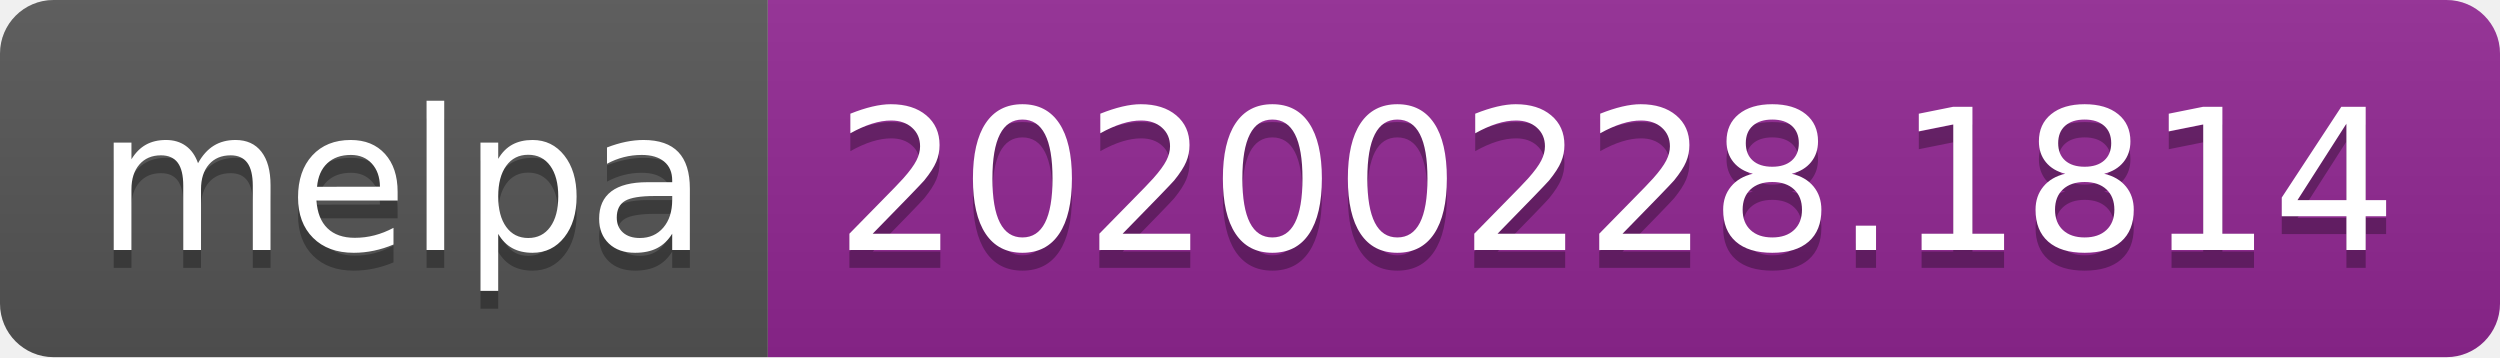
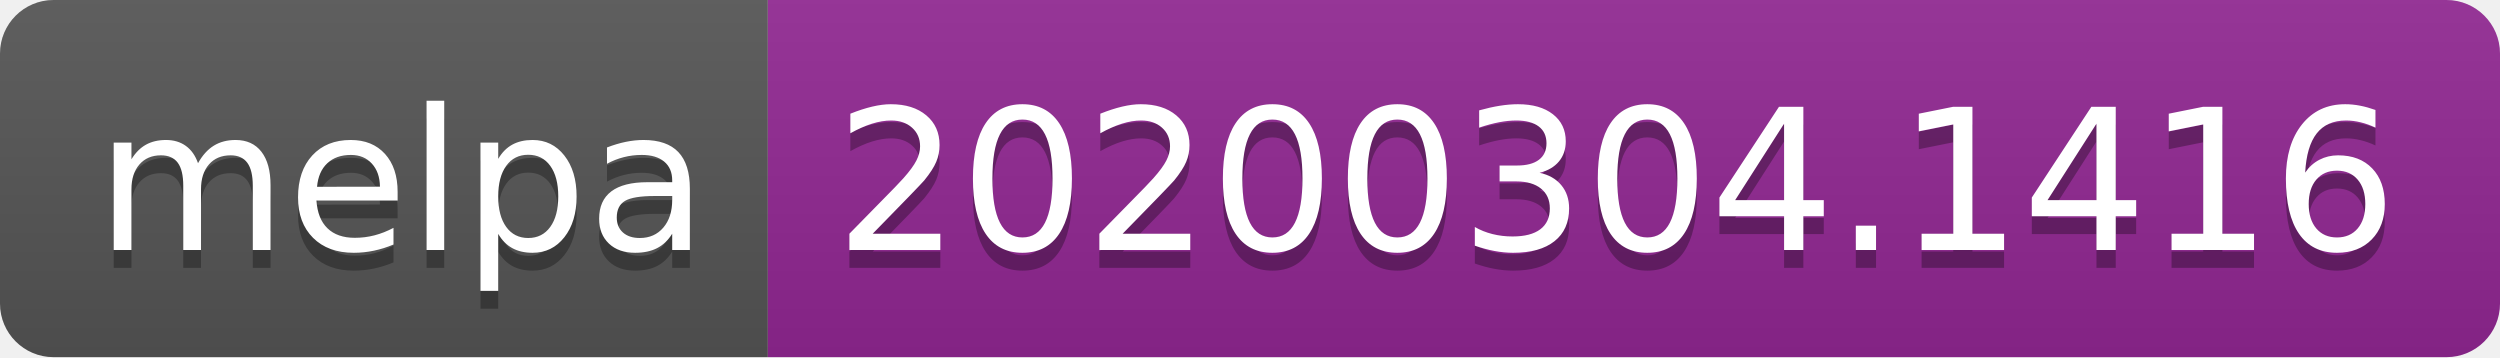
<svg xmlns="http://www.w3.org/2000/svg" width="140" height="20">
  <linearGradient id="b" x2="0" y2="100%">
    <stop offset="0" stop-color="#bbb" stop-opacity=".1" />
    <stop offset="1" stop-opacity=".1" />
  </linearGradient>
  <clipPath id="a">
    <rect width="140" height="20" rx="3" fill="#fff" />
  </clipPath>
  <g clip-path="url(#a)">
    <path fill="#555" d="M0 0h43v20H0z" />
    <path fill="#922793" d="M43 0h97v20H43z" />
    <path fill="url(#b)" d="M0 0h140v20H0z" />
  </g>
  <g fill="#fff" text-anchor="middle" font-family="DejaVu Sans,Verdana,Geneva,sans-serif" font-size="110">
    <text x="225" y="150" fill="#010101" fill-opacity=".3" transform="scale(.1)" textLength="330">melpa</text>
    <text x="225" y="140" transform="scale(.1)" textLength="330">melpa</text>
-     <text x="905" y="150" fill="#010101" fill-opacity=".3" transform="scale(.1)" textLength="870">20200228.1814</text>
-     <text x="905" y="140" transform="scale(.1)" textLength="870">20200228.1814</text>
+     <text x="905" y="150" fill="#010101" fill-opacity=".3" transform="scale(.1)" textLength="870">20200304.1416</text>
+     <text x="905" y="140" transform="scale(.1)" textLength="870">20200304.1416</text>
  </g>
</svg>
